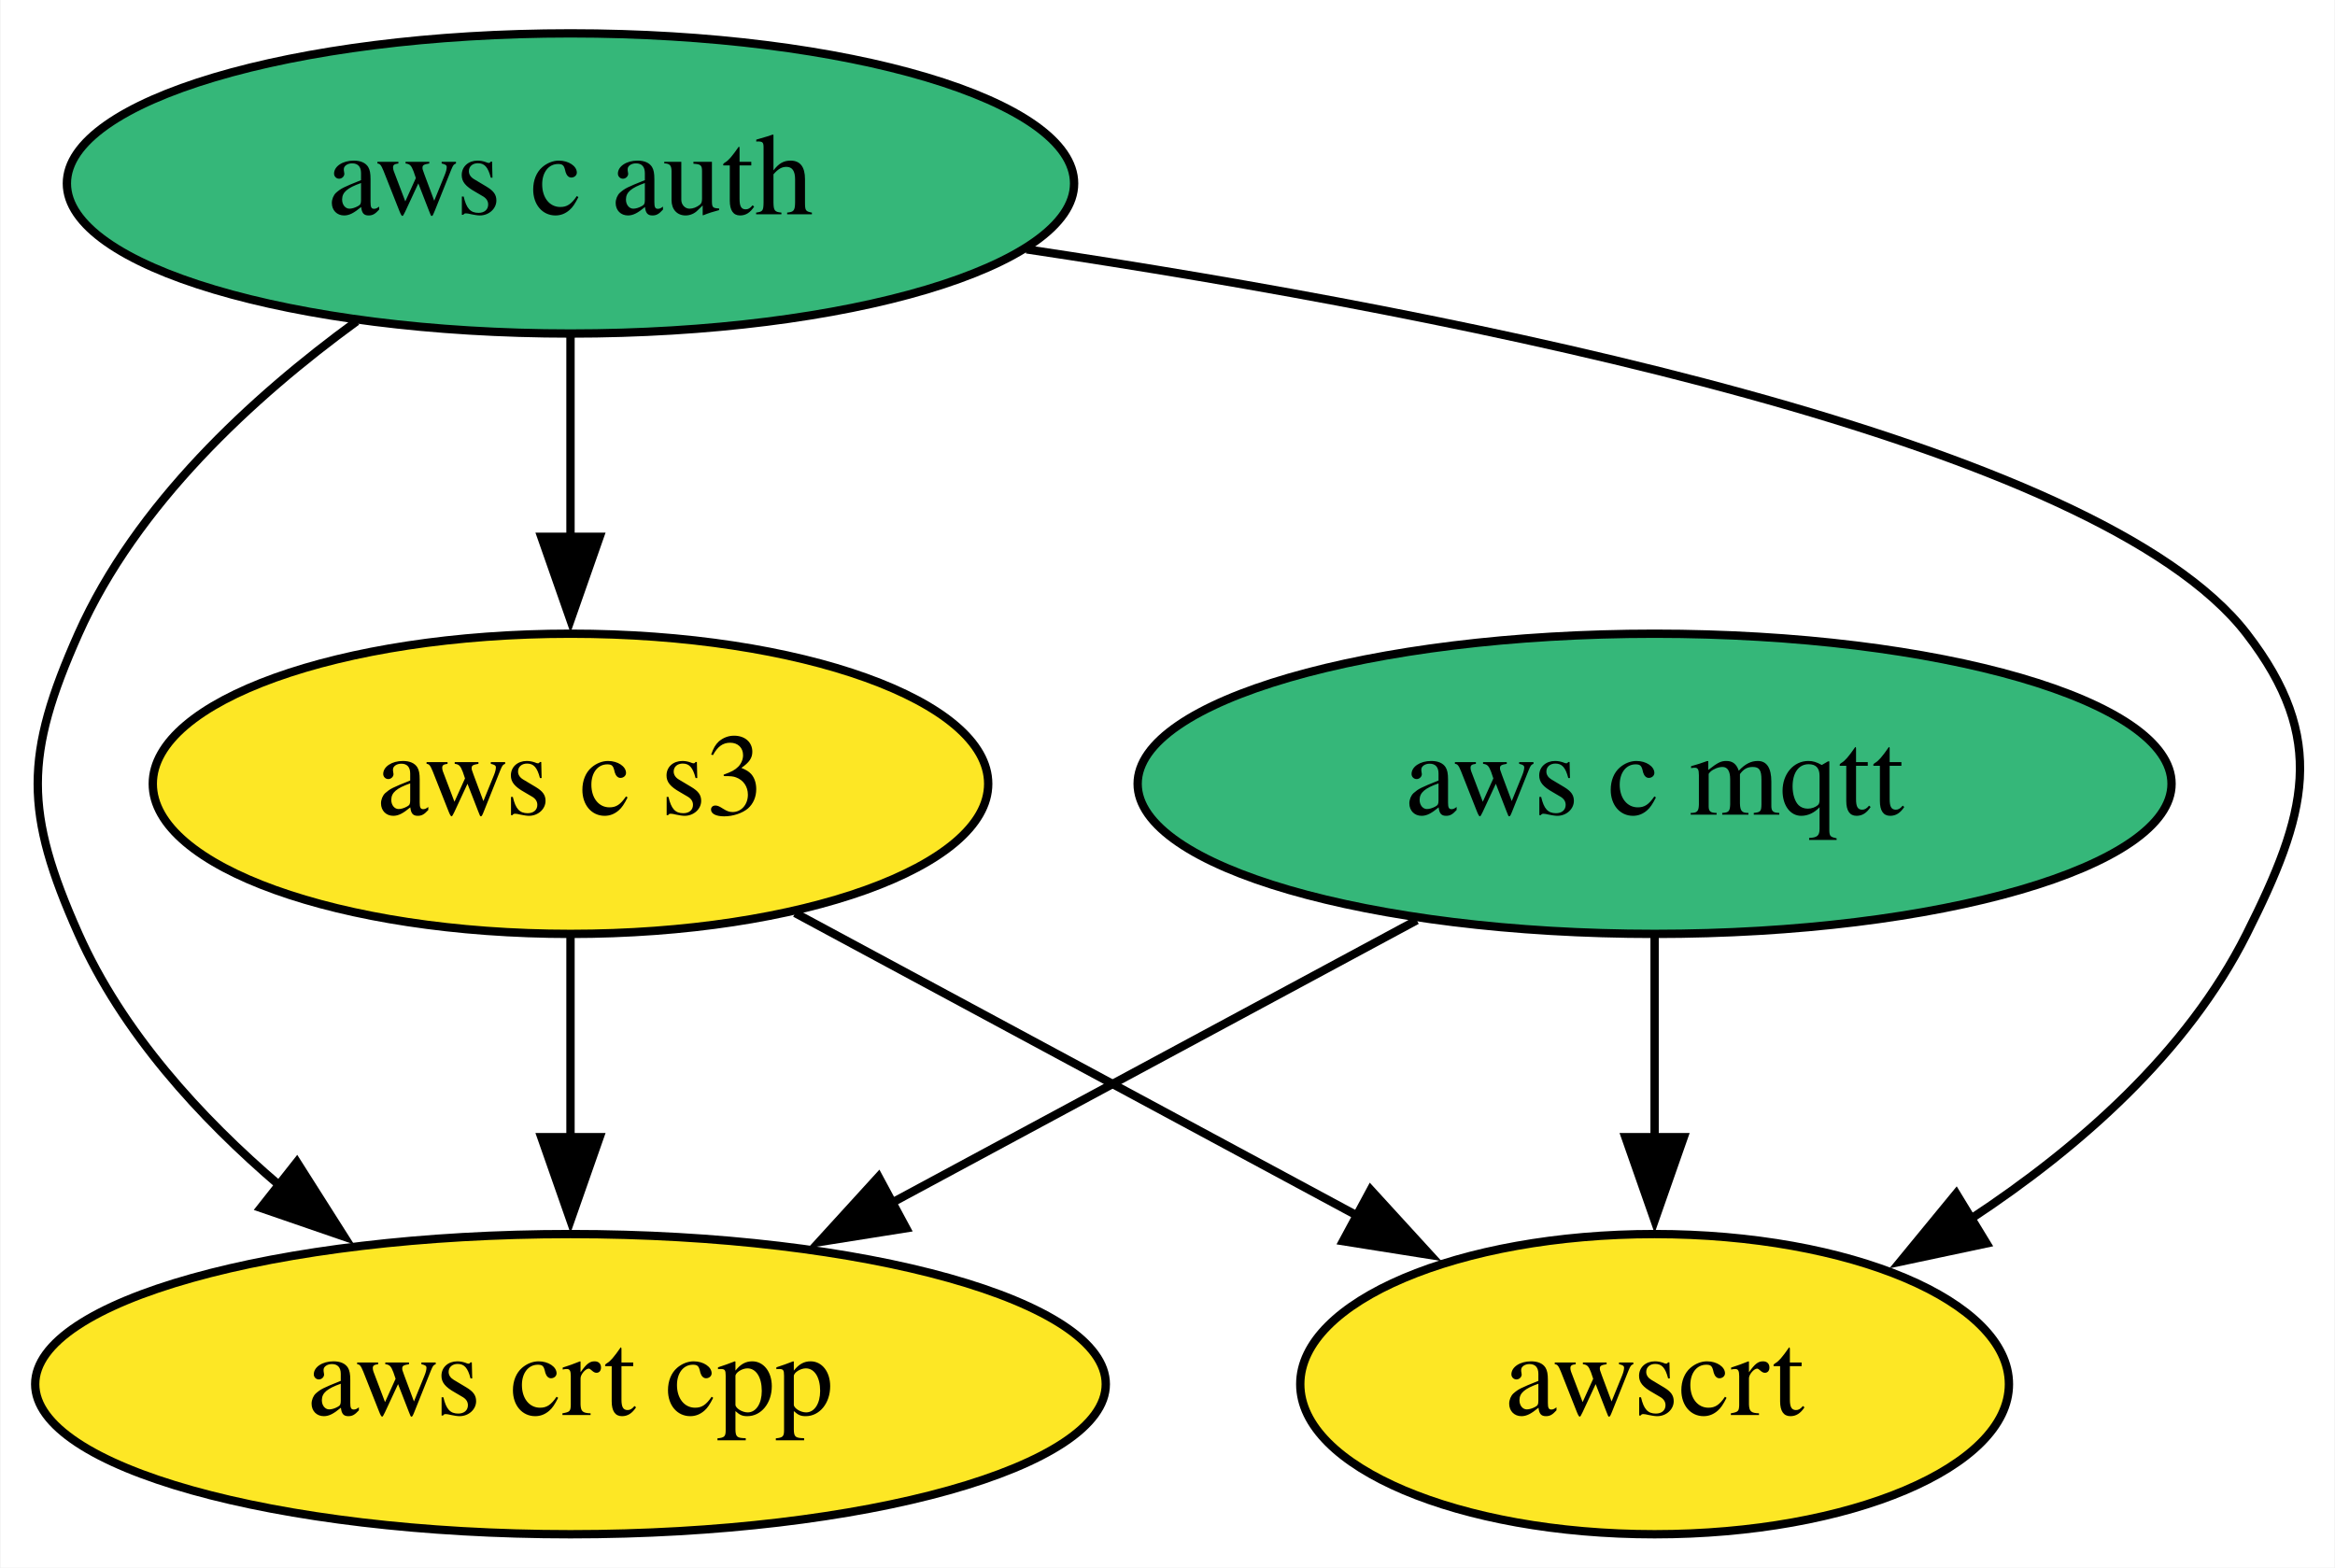
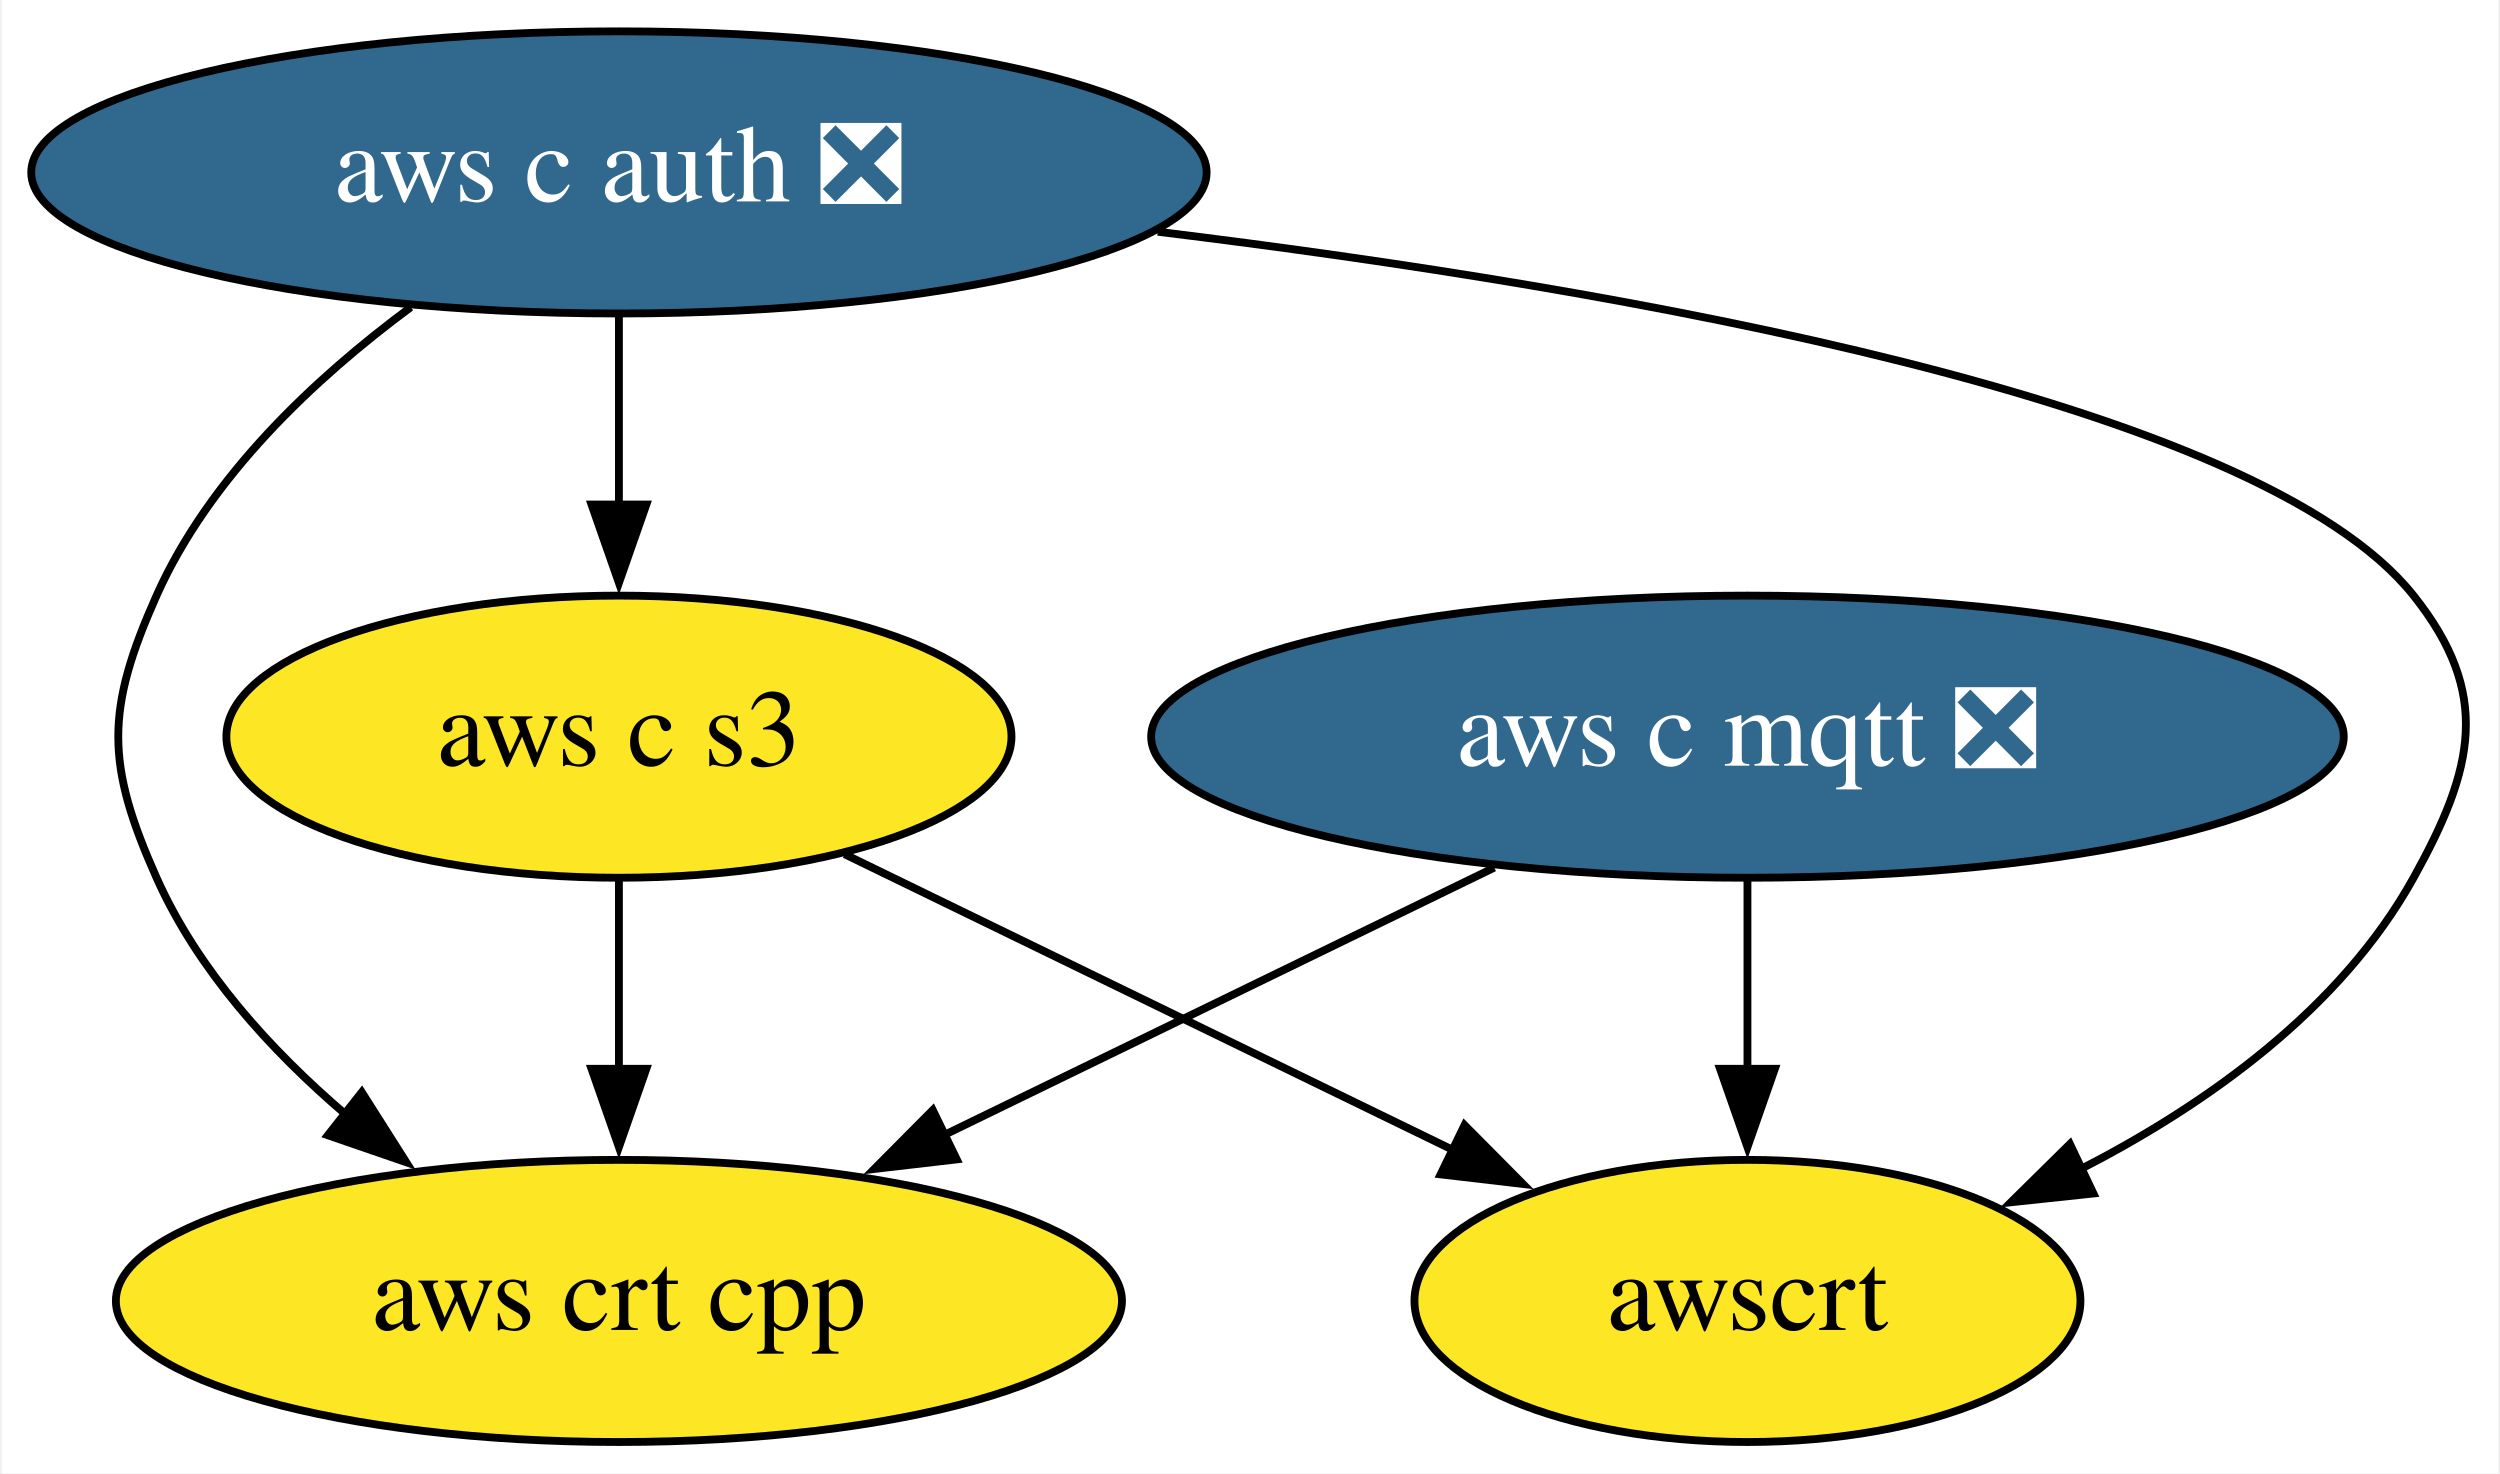
- <svg xmlns="http://www.w3.org/2000/svg" xmlns:xlink="http://www.w3.org/1999/xlink" width="280pt" height="188pt" viewBox="0.00 0.00 279.86 188.00">
+ <svg xmlns="http://www.w3.org/2000/svg" xmlns:xlink="http://www.w3.org/1999/xlink" width="319pt" height="188pt" viewBox="0.00 0.00 318.53 188.00">
  <g id="graph0" class="graph" transform="scale(1 1) rotate(0) translate(4 184)">
-     <polygon fill="white" stroke="none" points="-4,4 -4,-184 275.86,-184 275.86,4 -4,4" />
+     <polygon fill="white" stroke="none" points="-4,4 -4,-184 314.53,-184 314.53,4 -4,4" />
    <g id="node1" class="node">
      <g id="a_node1">
-         <a xlink:href="https://github.com/conda-forge/aws-c-mqtt-feedstock" xlink:title="aws c mqtt">
-           <ellipse fill="#35b779" stroke="black" cx="194.34" cy="-90" rx="61.99" ry="18" />
-           <text text-anchor="middle" x="194.34" y="-86.3" font-family="Times,serif" font-size="14.00">aws c mqtt</text>
+         <a xlink:href="https://github.com/conda-forge/aws-c-mqtt-feedstock/pull/124" xlink:title="aws c mqtt ❎">
+           <ellipse fill="#31688e" stroke="black" cx="218.74" cy="-90" rx="76.09" ry="18" />
+           <text text-anchor="middle" x="218.74" y="-86.3" font-family="Times,serif" font-size="14.00" fill="white">aws c mqtt ❎</text>
        </a>
      </g>
    </g>
    <g id="node3" class="node">
      <g id="a_node3">
        <a xlink:href="https://github.com/conda-forge/aws-crt-cpp-feedstock" xlink:title="aws crt cpp">
-           <ellipse fill="#fde725" stroke="black" cx="64.34" cy="-18" rx="64.19" ry="18" />
-           <text text-anchor="middle" x="64.34" y="-14.3" font-family="Times,serif" font-size="14.00">aws crt cpp</text>
+           <ellipse fill="#fde725" stroke="black" cx="74.74" cy="-18" rx="64.19" ry="18" />
+           <text text-anchor="middle" x="74.74" y="-14.3" font-family="Times,serif" font-size="14.00">aws crt cpp</text>
        </a>
      </g>
    </g>
    <g id="edge1" class="edge">
-       <path fill="none" stroke="black" d="M165.82,-73.64C147.36,-63.7 123.1,-50.64 102.93,-39.78" />
-       <polygon fill="black" stroke="black" points="104.6,-36.7 94.14,-35.04 101.28,-42.87 104.6,-36.7" />
+       <path fill="none" stroke="black" d="M186.43,-73.29C165.67,-63.2 138.51,-50 116.17,-39.14" />
+       <polygon fill="black" stroke="black" points="117.85,-36.06 107.32,-34.84 114.79,-42.36 117.85,-36.06" />
    </g>
    <g id="node5" class="node">
      <g id="a_node5">
        <a xlink:href="https://github.com/conda-forge/awscrt-feedstock" xlink:title="awscrt">
-           <ellipse fill="#fde725" stroke="black" cx="194.34" cy="-18" rx="42.49" ry="18" />
-           <text text-anchor="middle" x="194.34" y="-14.3" font-family="Times,serif" font-size="14.00">awscrt</text>
+           <ellipse fill="#fde725" stroke="black" cx="218.74" cy="-18" rx="42.49" ry="18" />
+           <text text-anchor="middle" x="218.74" y="-14.3" font-family="Times,serif" font-size="14.00">awscrt</text>
        </a>
      </g>
    </g>
    <g id="edge2" class="edge">
-       <path fill="none" stroke="black" d="M194.34,-71.7C194.34,-64.41 194.34,-55.73 194.34,-47.54" />
-       <polygon fill="black" stroke="black" points="197.84,-47.62 194.34,-37.62 190.84,-47.62 197.84,-47.62" />
+       <path fill="none" stroke="black" d="M218.74,-71.7C218.74,-64.41 218.74,-55.73 218.74,-47.54" />
+       <polygon fill="black" stroke="black" points="222.24,-47.62 218.74,-37.62 215.24,-47.62 222.24,-47.62" />
    </g>
    <g id="node2" class="node">
      <g id="a_node2">
-         <a xlink:href="https://github.com/conda-forge/aws-c-auth-feedstock" xlink:title="aws c auth">
-           <ellipse fill="#35b779" stroke="black" cx="64.34" cy="-162" rx="60.39" ry="18" />
-           <text text-anchor="middle" x="64.34" y="-158.3" font-family="Times,serif" font-size="14.00">aws c auth</text>
+         <a xlink:href="https://github.com/conda-forge/aws-c-auth-feedstock/pull/150" xlink:title="aws c auth ❎">
+           <ellipse fill="#31688e" stroke="black" cx="74.74" cy="-162" rx="74.99" ry="18" />
+           <text text-anchor="middle" x="74.74" y="-158.3" font-family="Times,serif" font-size="14.00" fill="white">aws c auth ❎</text>
        </a>
      </g>
    </g>
    <g id="edge4" class="edge">
-       <path fill="none" stroke="black" d="M38.7,-145.47C26.13,-136.31 12.24,-123.47 5.34,-108 -1.17,-93.39 -1.17,-86.61 5.34,-72 10.58,-60.25 19.85,-50.02 29.52,-41.77" />
-       <polygon fill="black" stroke="black" points="31.53,-44.64 37.21,-35.69 27.19,-39.14 31.53,-44.64" />
+       <path fill="none" stroke="black" d="M48.18,-144.8C35.86,-135.68 22.47,-123.09 15.74,-108 9.23,-93.39 9.23,-86.61 15.74,-72 20.98,-60.25 30.25,-50.02 39.91,-41.77" />
+       <polygon fill="black" stroke="black" points="41.93,-44.64 47.61,-35.69 37.59,-39.14 41.93,-44.64" />
    </g>
    <g id="node4" class="node">
      <g id="a_node4">
        <a xlink:href="https://github.com/conda-forge/aws-c-s3-feedstock" xlink:title="aws c s3">
-           <ellipse fill="#fde725" stroke="black" cx="64.34" cy="-90" rx="50.09" ry="18" />
-           <text text-anchor="middle" x="64.34" y="-86.3" font-family="Times,serif" font-size="14.00">aws c s3</text>
+           <ellipse fill="#fde725" stroke="black" cx="74.74" cy="-90" rx="50.09" ry="18" />
+           <text text-anchor="middle" x="74.74" y="-86.3" font-family="Times,serif" font-size="14.00">aws c s3</text>
        </a>
      </g>
    </g>
    <g id="edge3" class="edge">
-       <path fill="none" stroke="black" d="M64.34,-143.7C64.34,-136.41 64.34,-127.73 64.34,-119.54" />
-       <polygon fill="black" stroke="black" points="67.84,-119.62 64.34,-109.62 60.84,-119.62 67.84,-119.62" />
+       <path fill="none" stroke="black" d="M74.74,-143.7C74.74,-136.41 74.74,-127.73 74.74,-119.54" />
+       <polygon fill="black" stroke="black" points="78.24,-119.62 74.74,-109.62 71.24,-119.62 78.24,-119.62" />
    </g>
    <g id="edge5" class="edge">
-       <path fill="none" stroke="black" d="M119.02,-154.1C172.22,-146.14 247.56,-131.08 265.34,-108 275.11,-95.33 272.52,-86.3 265.34,-72 258.2,-57.76 245.21,-46.36 232.28,-37.84" />
-       <polygon fill="black" stroke="black" points="234.15,-34.88 223.79,-32.68 230.51,-40.86 234.15,-34.88" />
+       <path fill="none" stroke="black" d="M143.49,-154.43C203.49,-147.1 283.97,-132.88 303.74,-108 313.7,-95.48 311.51,-85.99 303.74,-72 294.45,-55.25 277.42,-43.1 261.03,-34.7" />
+       <polygon fill="black" stroke="black" points="262.89,-31.71 252.35,-30.59 259.89,-38.03 262.89,-31.71" />
    </g>
    <g id="edge6" class="edge">
-       <path fill="none" stroke="black" d="M64.34,-71.7C64.34,-64.41 64.34,-55.73 64.34,-47.54" />
-       <polygon fill="black" stroke="black" points="67.84,-47.62 64.34,-37.62 60.84,-47.62 67.84,-47.62" />
+       <path fill="none" stroke="black" d="M74.74,-71.7C74.74,-64.41 74.74,-55.73 74.74,-47.54" />
+       <polygon fill="black" stroke="black" points="78.24,-47.62 74.74,-37.62 71.24,-47.62 78.24,-47.62" />
    </g>
    <g id="edge7" class="edge">
-       <path fill="none" stroke="black" d="M91.28,-74.5C110.84,-63.97 137.49,-49.61 158.8,-38.14" />
-       <polygon fill="black" stroke="black" points="160.29,-41.31 167.44,-33.49 156.97,-35.15 160.29,-41.31" />
+       <path fill="none" stroke="black" d="M103.54,-75C125.84,-64.16 156.93,-49.05 181.19,-37.25" />
+       <polygon fill="black" stroke="black" points="182.64,-40.44 190.1,-32.92 179.58,-34.15 182.64,-40.44" />
    </g>
  </g>
</svg>
